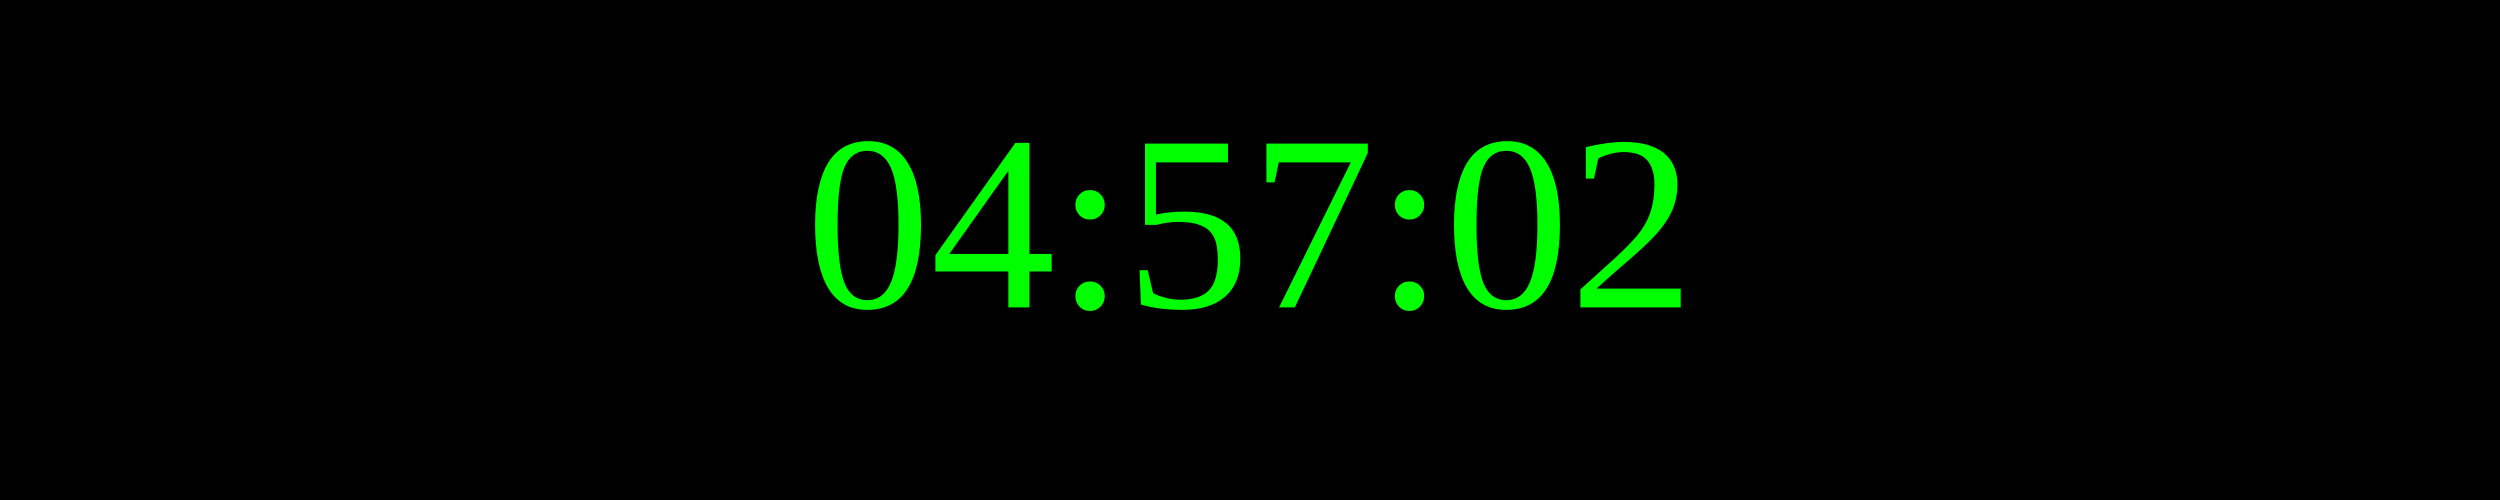
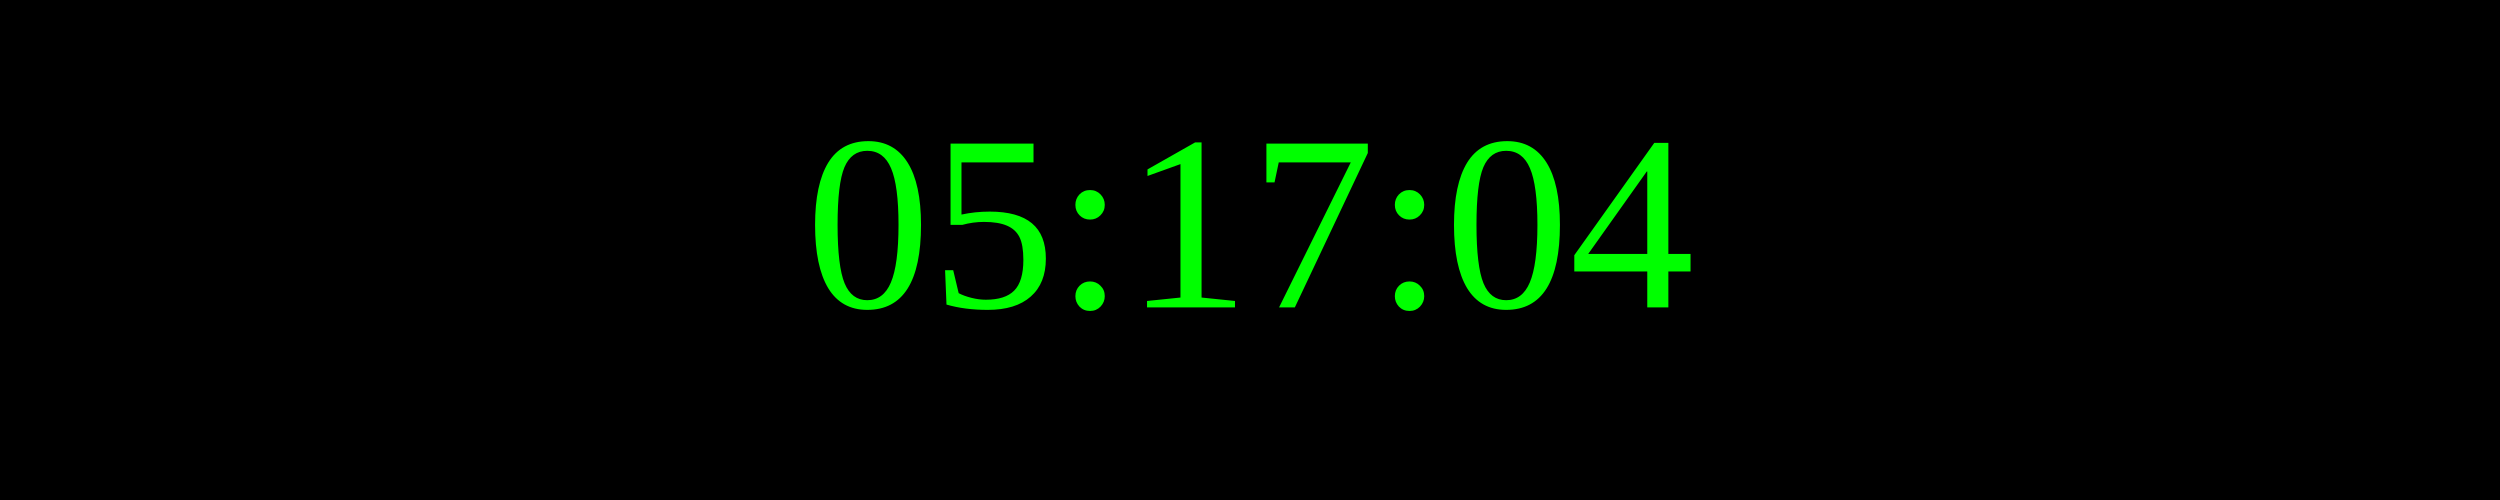
<svg xmlns="http://www.w3.org/2000/svg" width="250" height="50">
  <rect width="100%" height="100%" fill="black" />
  <text x="50%" y="50%" font-size="25" fill="lime" text-anchor="middle" dominant-baseline="middle">
- 04:57:02
+ 05:17:04
</text>
</svg>
